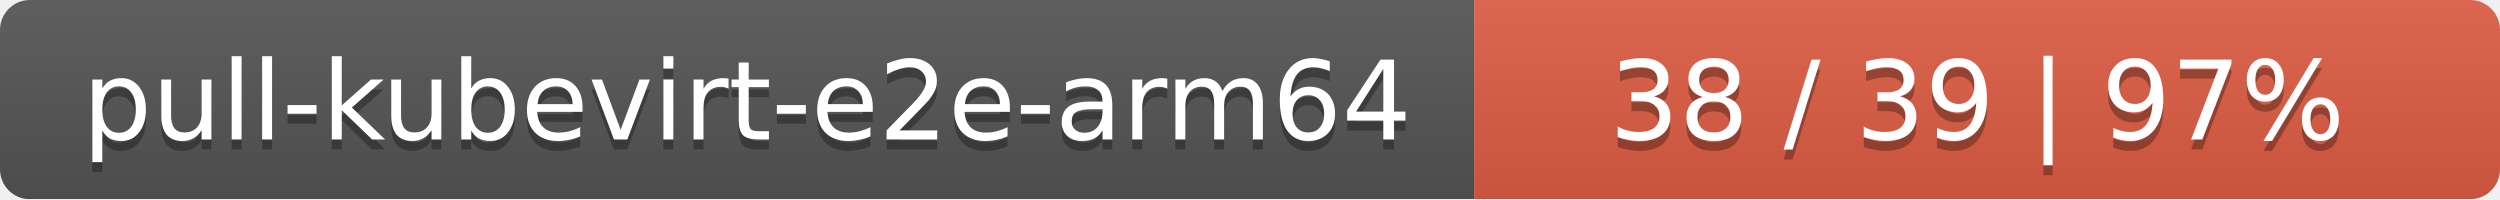
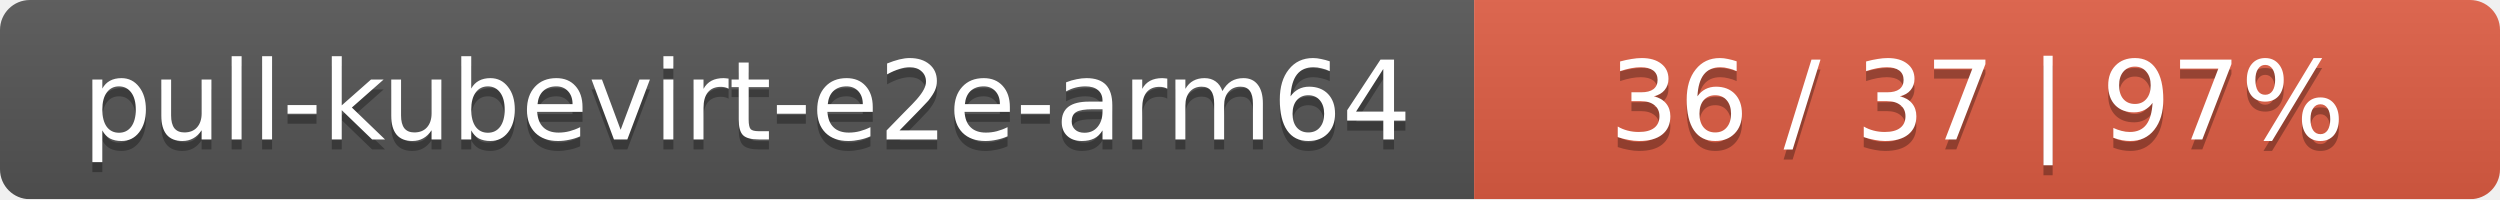
<svg xmlns="http://www.w3.org/2000/svg" width="251" height="20">
  <linearGradient id="smooth" x2="0" y2="100%">
    <stop offset="0" stop-color="#bbb" stop-opacity=".1" />
    <stop offset="1" stop-opacity=".1" />
  </linearGradient>
  <mask id="round">
    <rect width="251" height="20" rx="3" fill="#fff" />
  </mask>
  <g mask="url(#round)">
    <rect width="148" height="20" fill="#555" />
    <rect x="148" width="103" height="20" fill="#e05d44" />
    <rect width="251" height="20" fill="url(#smooth)" />
  </g>
  <g fill="#fff" text-anchor="middle" font-family="DejaVu Sans,Verdana,Geneva,sans-serif" font-size="11">
    <text x="75" y="15" fill="#010101" fill-opacity=".3">pull-kubevirt-e2e-arm64</text>
    <text x="75" y="14">pull-kubevirt-e2e-arm64</text>
-     <text x="198.5" y="15" fill="#010101" fill-opacity=".3">38 / 39    |    97%</text>
-     <text x="198.5" y="14">38 / 39    |    97%</text>
+     <text x="198.5" y="15" fill="#010101" fill-opacity=".3">36 / 37    |    97%</text>
+     <text x="198.5" y="14">36 / 37    |    97%</text>
  </g>
</svg>
